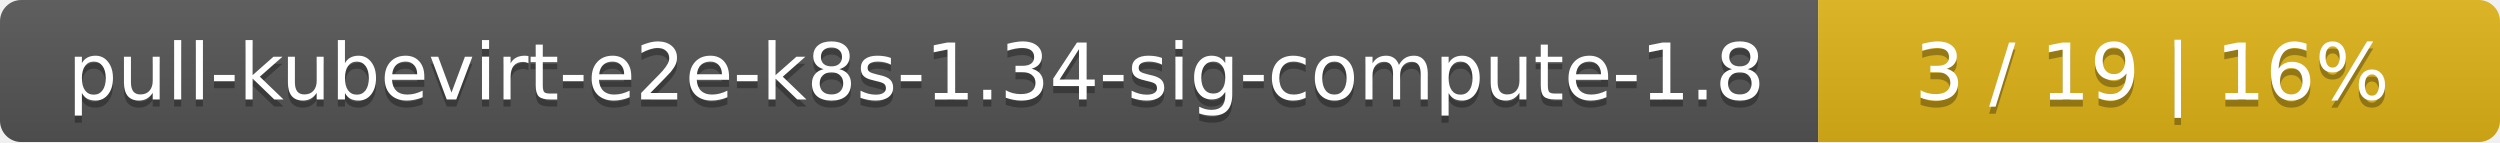
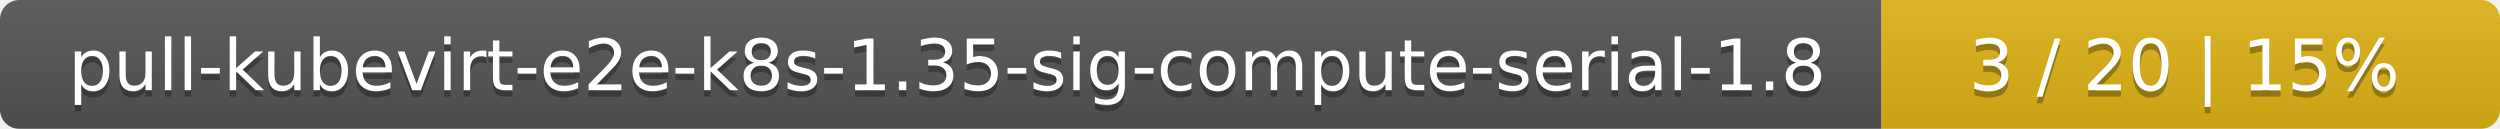
- <svg xmlns="http://www.w3.org/2000/svg" width="352" height="20">
+ <svg xmlns="http://www.w3.org/2000/svg" width="388" height="20">
  <linearGradient id="smooth" x2="0" y2="100%">
    <stop offset="0" stop-color="#bbb" stop-opacity=".1" />
    <stop offset="1" stop-opacity=".1" />
  </linearGradient>
  <mask id="round">
-     <rect width="352" height="20" rx="3" fill="#fff" />
+     <rect width="388" height="20" rx="3" fill="#fff" />
  </mask>
  <g mask="url(#round)">
-     <rect width="256" height="20" fill="#555" />
-     <rect x="256" width="96" height="20" fill="#dfb317" />
-     <rect width="352" height="20" fill="url(#smooth)" />
+     <rect width="292" height="20" fill="#555" />
+     <rect x="292" width="96" height="20" fill="#dfb317" />
+     <rect width="388" height="20" fill="url(#smooth)" />
  </g>
  <g fill="#fff" text-anchor="middle" font-family="DejaVu Sans,Verdana,Geneva,sans-serif" font-size="11">
-     <text x="129" y="15" fill="#010101" fill-opacity=".3">pull-kubevirt-e2e-k8s-1.34-sig-compute-1.8</text>
-     <text x="129" y="14">pull-kubevirt-e2e-k8s-1.34-sig-compute-1.8</text>
-     <text x="303" y="15" fill="#010101" fill-opacity=".3">3 / 19    |    16%</text>
-     <text x="303" y="14">3 / 19    |    16%</text>
+     <text x="147" y="15" fill="#010101" fill-opacity=".3">pull-kubevirt-e2e-k8s-1.35-sig-compute-serial-1.8</text>
+     <text x="147" y="14">pull-kubevirt-e2e-k8s-1.35-sig-compute-serial-1.8</text>
+     <text x="339" y="15" fill="#010101" fill-opacity=".3">3 / 20    |    15%</text>
+     <text x="339" y="14">3 / 20    |    15%</text>
  </g>
</svg>
